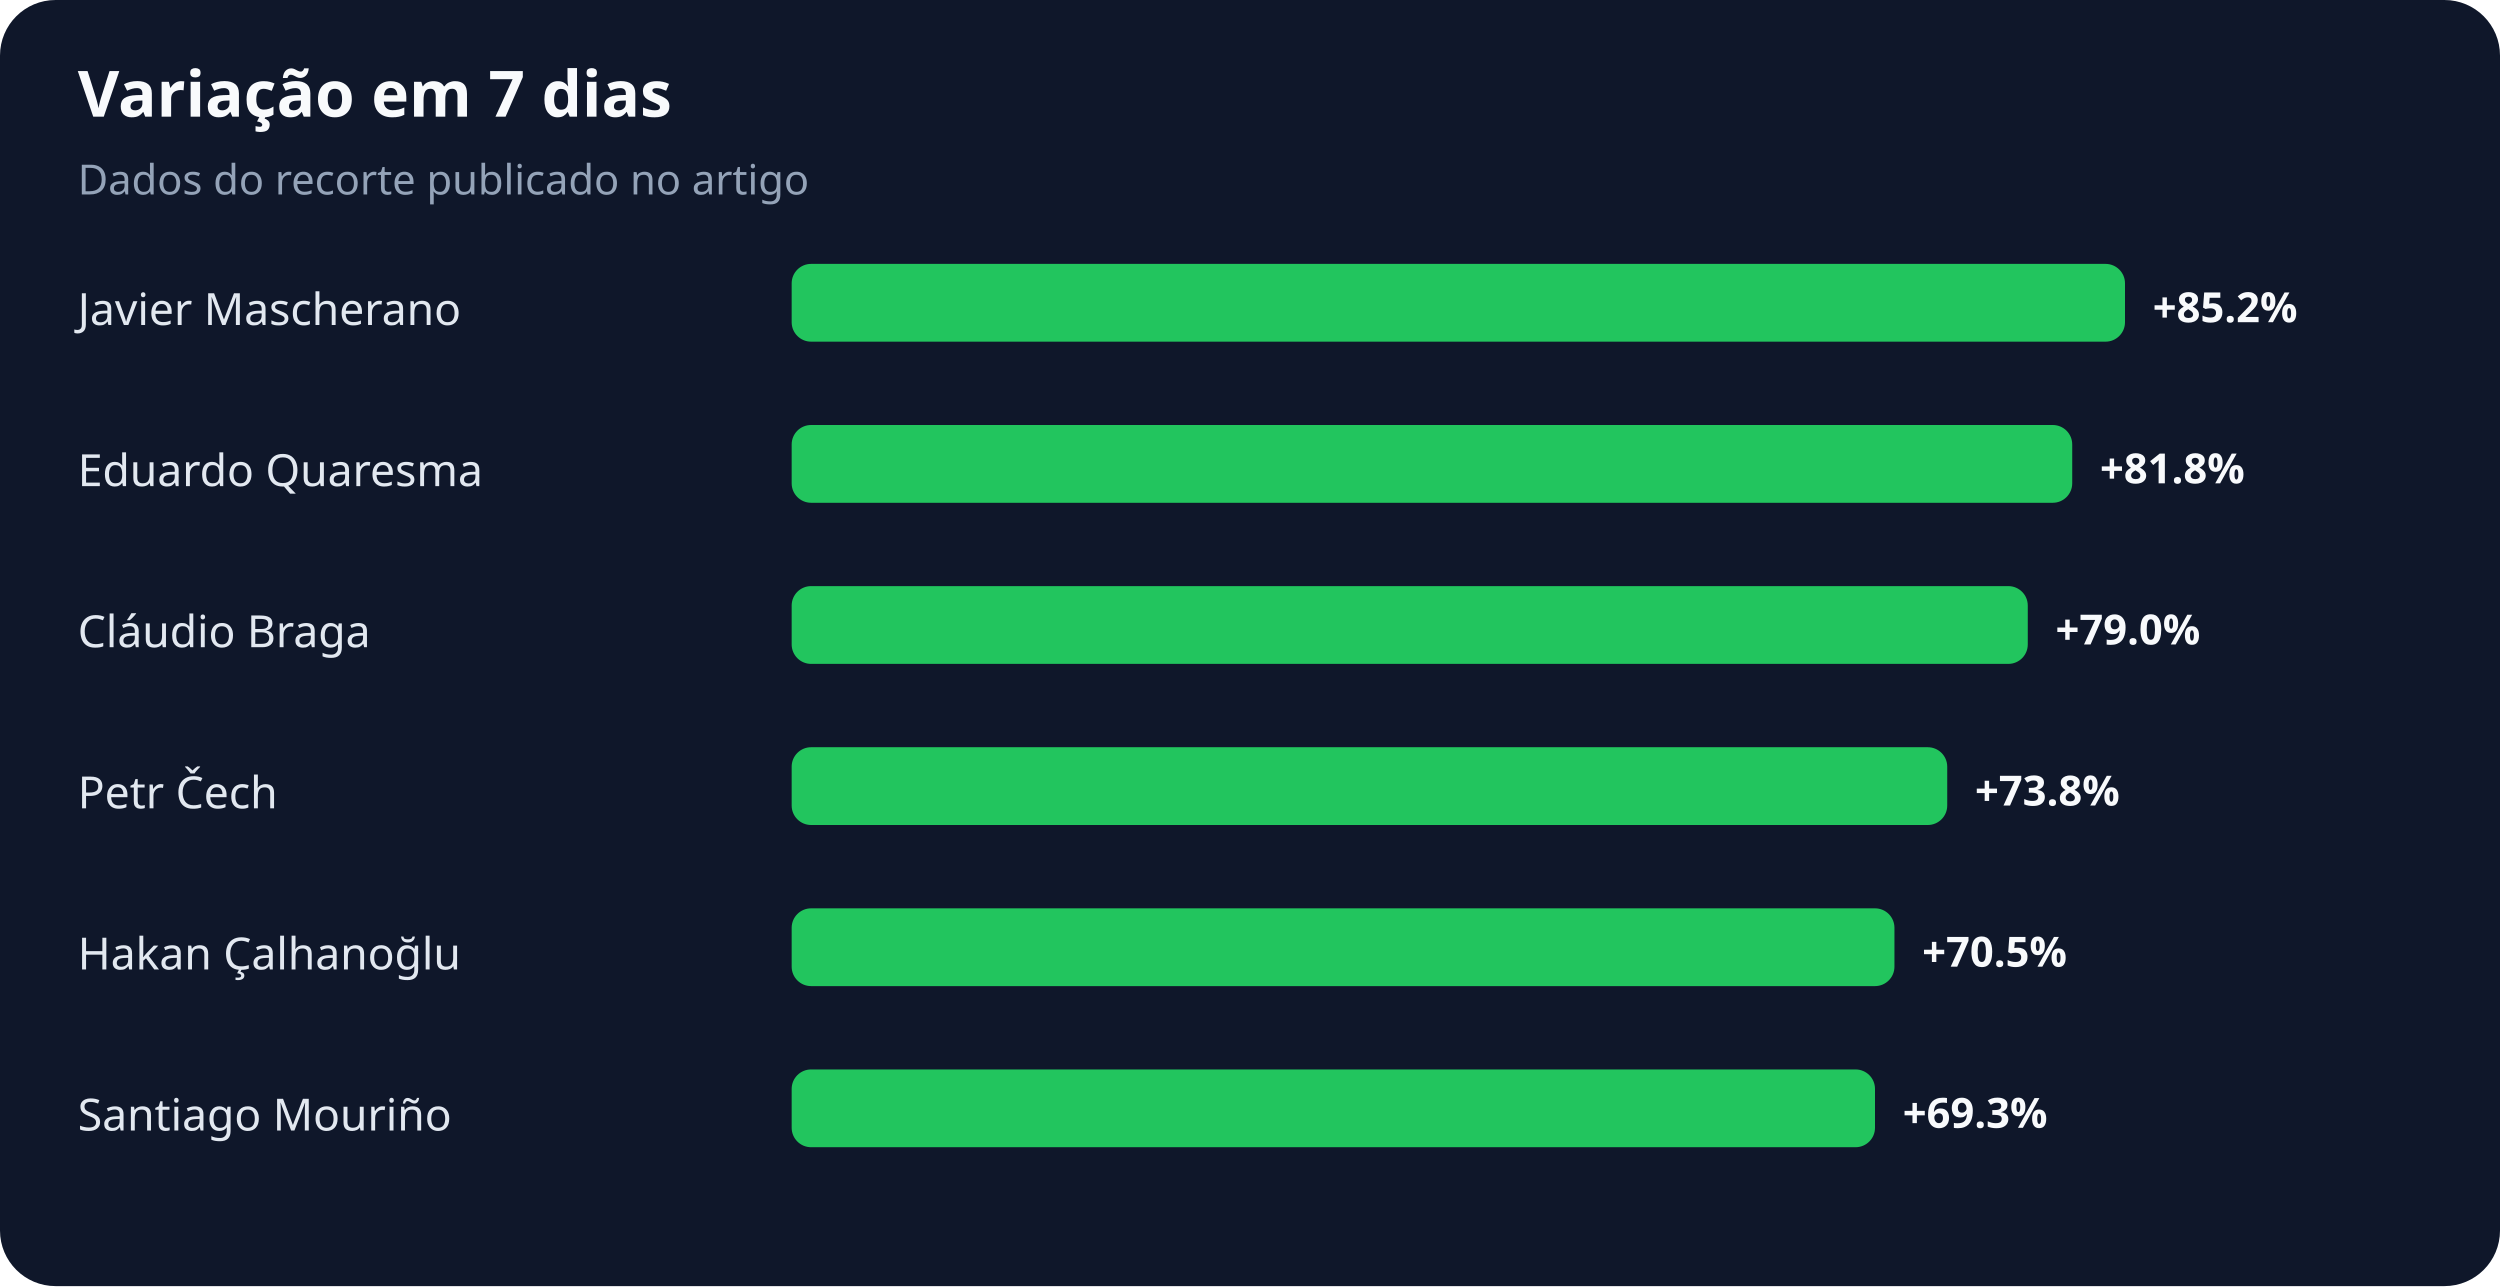
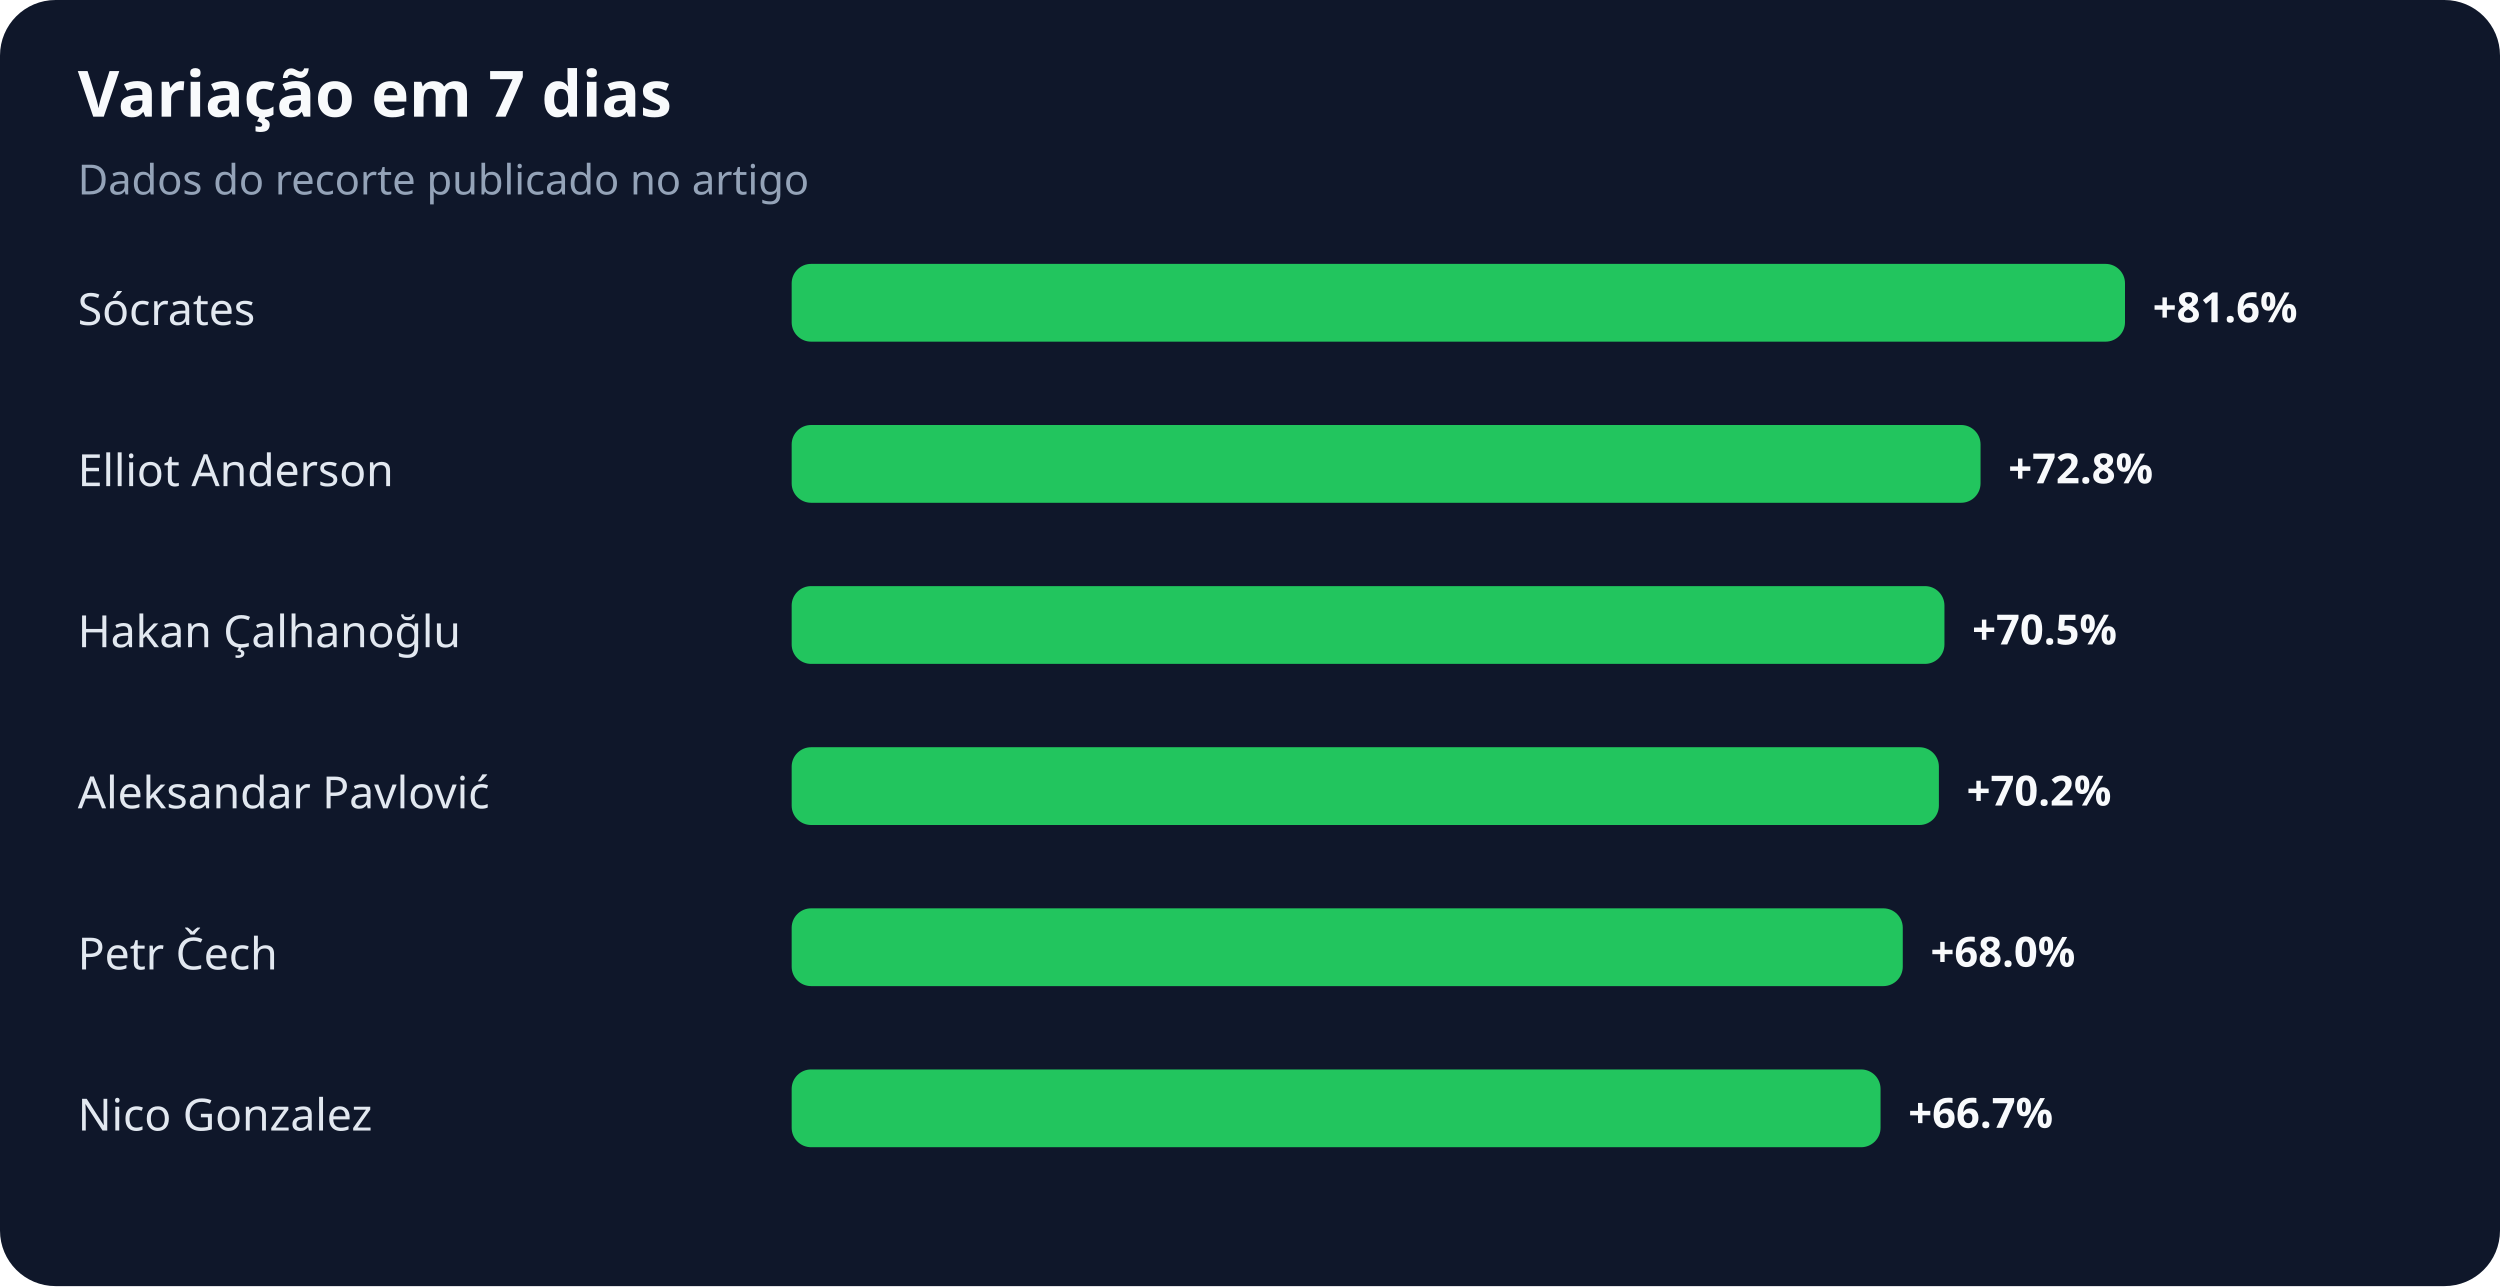
<svg xmlns="http://www.w3.org/2000/svg" width="900" height="463" viewBox="0 0 900 463" role="img" aria-labelledby="title desc">
  <rect width="100%" height="100%" rx="20" fill="#0f172a" />
  <text x="28" y="42" fill="#f8fafc" font-family="system-ui,sans-serif" font-size="23" font-weight="700">Variação em 7 dias</text>
  <text x="28" y="70" fill="#94a3b8" font-family="system-ui,sans-serif" font-size="15">Dados do recorte publicado no artigo</text>
-   <text x="28" y="117" fill="#e2e8f0" font-family="system-ui,sans-serif" font-size="16">Javier Mascherano</text>
+   <text x="28" y="117" fill="#e2e8f0" font-family="system-ui,sans-serif" font-size="16">Sócrates</text>
  <rect x="285" y="95" width="480" height="28" rx="7" fill="#22c55e" />
-   <text x="775" y="116" fill="#f8fafc" font-family="system-ui,sans-serif" font-size="15" font-weight="700">+85.2%</text>
-   <text x="28" y="175" fill="#e2e8f0" font-family="system-ui,sans-serif" font-size="16">Eduardo Quaresma</text>
-   <rect x="285" y="153" width="461" height="28" rx="7" fill="#22c55e" />
-   <text x="756" y="174" fill="#f8fafc" font-family="system-ui,sans-serif" font-size="15" font-weight="700">+81.8%</text>
-   <text x="28" y="233" fill="#e2e8f0" font-family="system-ui,sans-serif" font-size="16">Cláudio Braga</text>
-   <rect x="285" y="211" width="445" height="28" rx="7" fill="#22c55e" />
-   <text x="740" y="232" fill="#f8fafc" font-family="system-ui,sans-serif" font-size="15" font-weight="700">+79.0%</text>
-   <text x="28" y="291" fill="#e2e8f0" font-family="system-ui,sans-serif" font-size="16">Petr Čech</text>
-   <rect x="285" y="269" width="416" height="28" rx="7" fill="#22c55e" />
-   <text x="711" y="290" fill="#f8fafc" font-family="system-ui,sans-serif" font-size="15" font-weight="700">+73.8%</text>
-   <text x="28" y="349" fill="#e2e8f0" font-family="system-ui,sans-serif" font-size="16">Hakan Çalhanoğlu</text>
-   <rect x="285" y="327" width="397" height="28" rx="7" fill="#22c55e" />
-   <text x="692" y="348" fill="#f8fafc" font-family="system-ui,sans-serif" font-size="15" font-weight="700">+70.5%</text>
-   <text x="28" y="407" fill="#e2e8f0" font-family="system-ui,sans-serif" font-size="16">Santiago Mouriño</text>
-   <rect x="285" y="385" width="390" height="28" rx="7" fill="#22c55e" />
-   <text x="685" y="406" fill="#f8fafc" font-family="system-ui,sans-serif" font-size="15" font-weight="700">+69.3%</text>
+   <text x="775" y="116" fill="#f8fafc" font-family="system-ui,sans-serif" font-size="15" font-weight="700">+81.6%</text>
+   <text x="28" y="175" fill="#e2e8f0" font-family="system-ui,sans-serif" font-size="16">Elliot Anderson</text>
+   <rect x="285" y="153" width="428" height="28" rx="7" fill="#22c55e" />
+   <text x="723" y="174" fill="#f8fafc" font-family="system-ui,sans-serif" font-size="15" font-weight="700">+72.8%</text>
+   <text x="28" y="233" fill="#e2e8f0" font-family="system-ui,sans-serif" font-size="16">Hakan Çalhanoğlu</text>
+   <rect x="285" y="211" width="415" height="28" rx="7" fill="#22c55e" />
+   <text x="710" y="232" fill="#f8fafc" font-family="system-ui,sans-serif" font-size="15" font-weight="700">+70.5%</text>
+   <text x="28" y="291" fill="#e2e8f0" font-family="system-ui,sans-serif" font-size="16">Aleksandar Pavlović</text>
+   <rect x="285" y="269" width="413" height="28" rx="7" fill="#22c55e" />
+   <text x="708" y="290" fill="#f8fafc" font-family="system-ui,sans-serif" font-size="15" font-weight="700">+70.2%</text>
+   <text x="28" y="349" fill="#e2e8f0" font-family="system-ui,sans-serif" font-size="16">Petr Čech</text>
+   <rect x="285" y="327" width="400" height="28" rx="7" fill="#22c55e" />
+   <text x="695" y="348" fill="#f8fafc" font-family="system-ui,sans-serif" font-size="15" font-weight="700">+68.0%</text>
+   <text x="28" y="407" fill="#e2e8f0" font-family="system-ui,sans-serif" font-size="16">Nico Gonzalez</text>
+   <rect x="285" y="385" width="392" height="28" rx="7" fill="#22c55e" />
+   <text x="687" y="406" fill="#f8fafc" font-family="system-ui,sans-serif" font-size="15" font-weight="700">+66.7%</text>
</svg>
